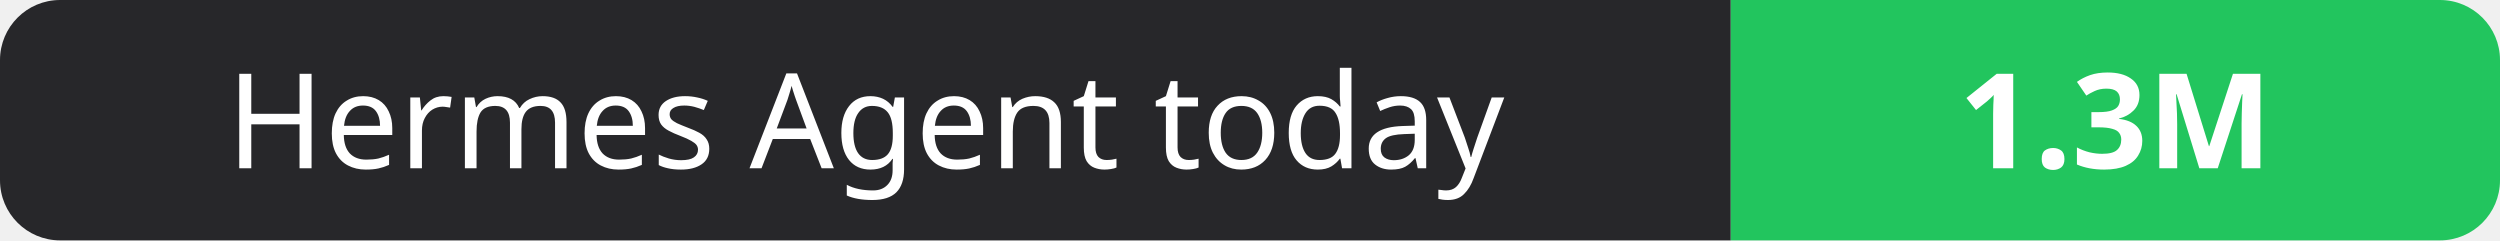
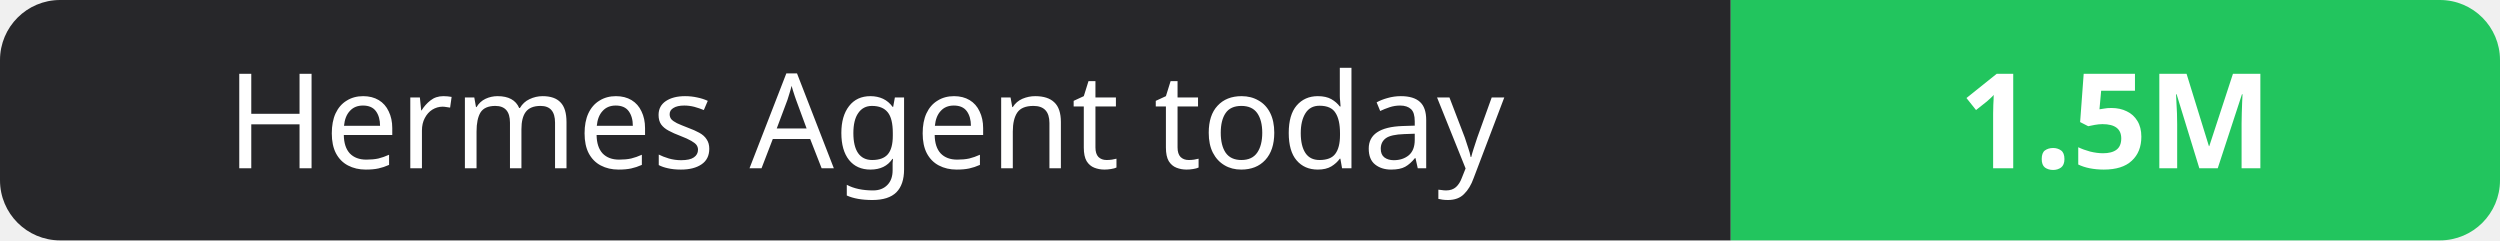
- <svg xmlns="http://www.w3.org/2000/svg" width="208" height="20" role="img" aria-label="Hermes Agent today: 1.3M">
+ <svg xmlns="http://www.w3.org/2000/svg" width="208" height="20" role="img" aria-label="Hermes Agent today: 1.5M">
  <clipPath id="r">
    <rect width="208" height="20" rx="5" fill="#fff" />
  </clipPath>
  <g clip-path="url(#r)">
    <rect width="144" height="20" fill="#27272a" />
    <rect x="144" width="64" height="20" fill="#22c55e" />
  </g>
  <g fill="#fff" text-anchor="middle" font-family="Verdana,Geneva,sans-serif" font-size="11">
    <text x="72.0" y="14">Hermes Agent today</text>
-     <text x="176.0" y="14" font-weight="700">1.3M</text>
+     <text x="176.0" y="14" font-weight="700">1.5M</text>
  </g>
</svg>
